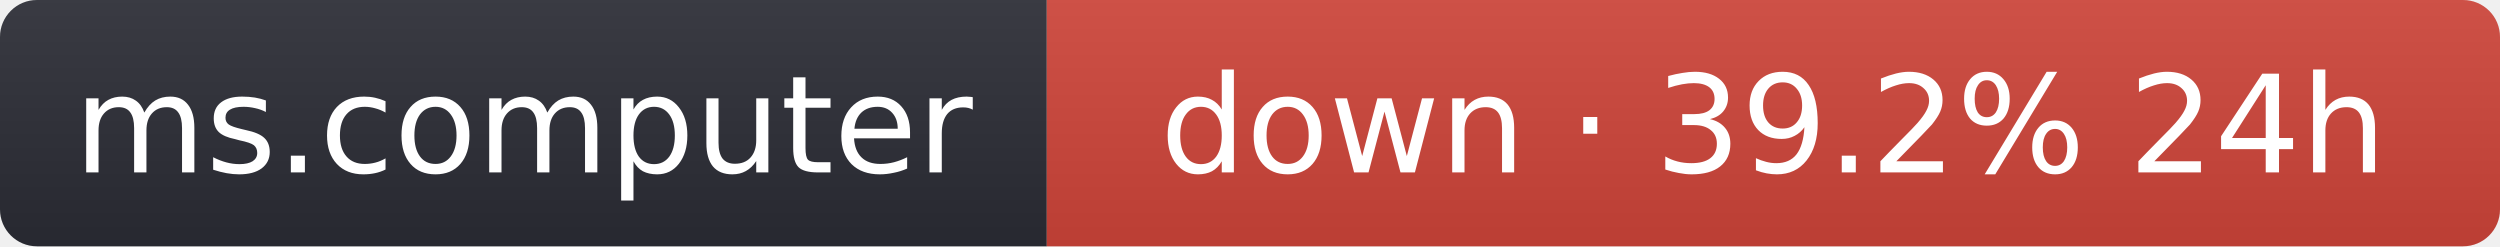
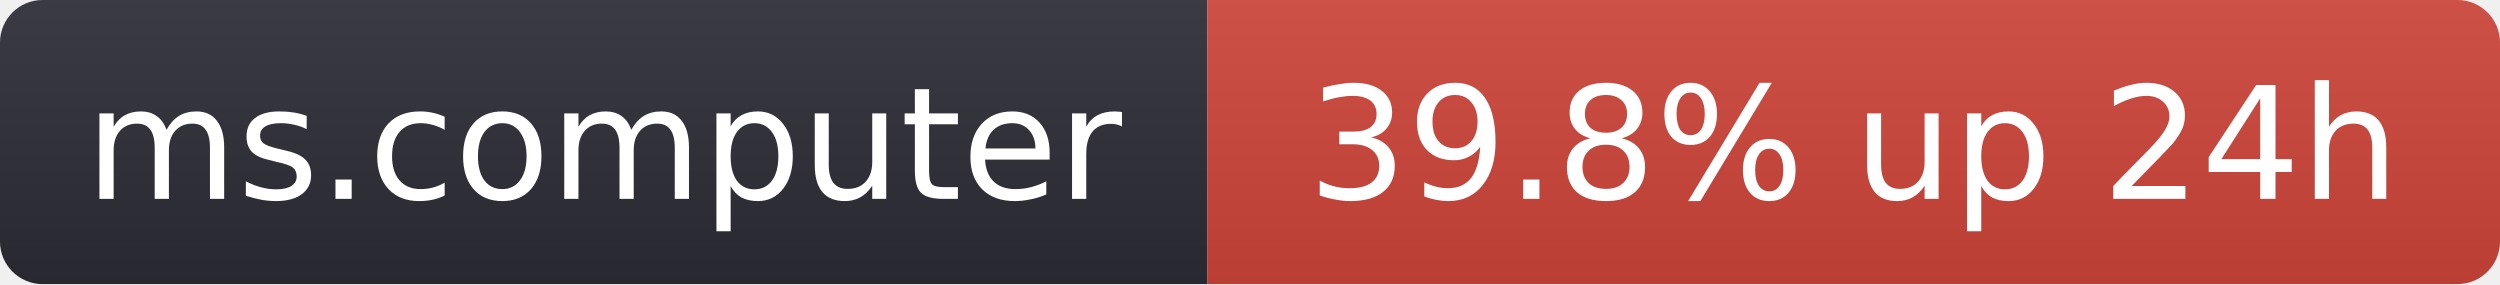
- <svg xmlns="http://www.w3.org/2000/svg" width="203" height="20" role="img" aria-label="ms.computer: down · 39.2% 24h">
+ <svg xmlns="http://www.w3.org/2000/svg" width="176" height="20" role="img" aria-label="ms.computer: 39.8% up 24h">
  <linearGradient id="s" x2="0" y2="100%">
    <stop offset="0" stop-color="#bbb" stop-opacity=".1" />
    <stop offset="1" stop-opacity=".1" />
  </linearGradient>
  <clipPath id="r">
-     <rect width="203" height="20" rx="3" fill="#fff" />
+     <rect width="176" height="20" rx="3" fill="#fff" />
  </clipPath>
  <g clip-path="url(#r)">
    <rect width="85" height="20" fill="#2b2d35" />
-     <rect x="85" width="118" height="20" fill="#d0453a" />
-     <rect width="203" height="20" fill="url(#s)" />
+     <rect x="85" width="91" height="20" fill="#d0453a" />
+     <rect width="176" height="20" fill="url(#s)" />
  </g>
  <g fill="#fff" text-anchor="middle" font-family="Verdana,Geneva,DejaVu Sans,sans-serif" font-size="11">
    <text x="42.5" y="14">ms.computer</text>
-     <text x="144" y="14">down · 39.2% 24h</text>
+     <text x="130.5" y="14">39.8% up 24h</text>
  </g>
</svg>
